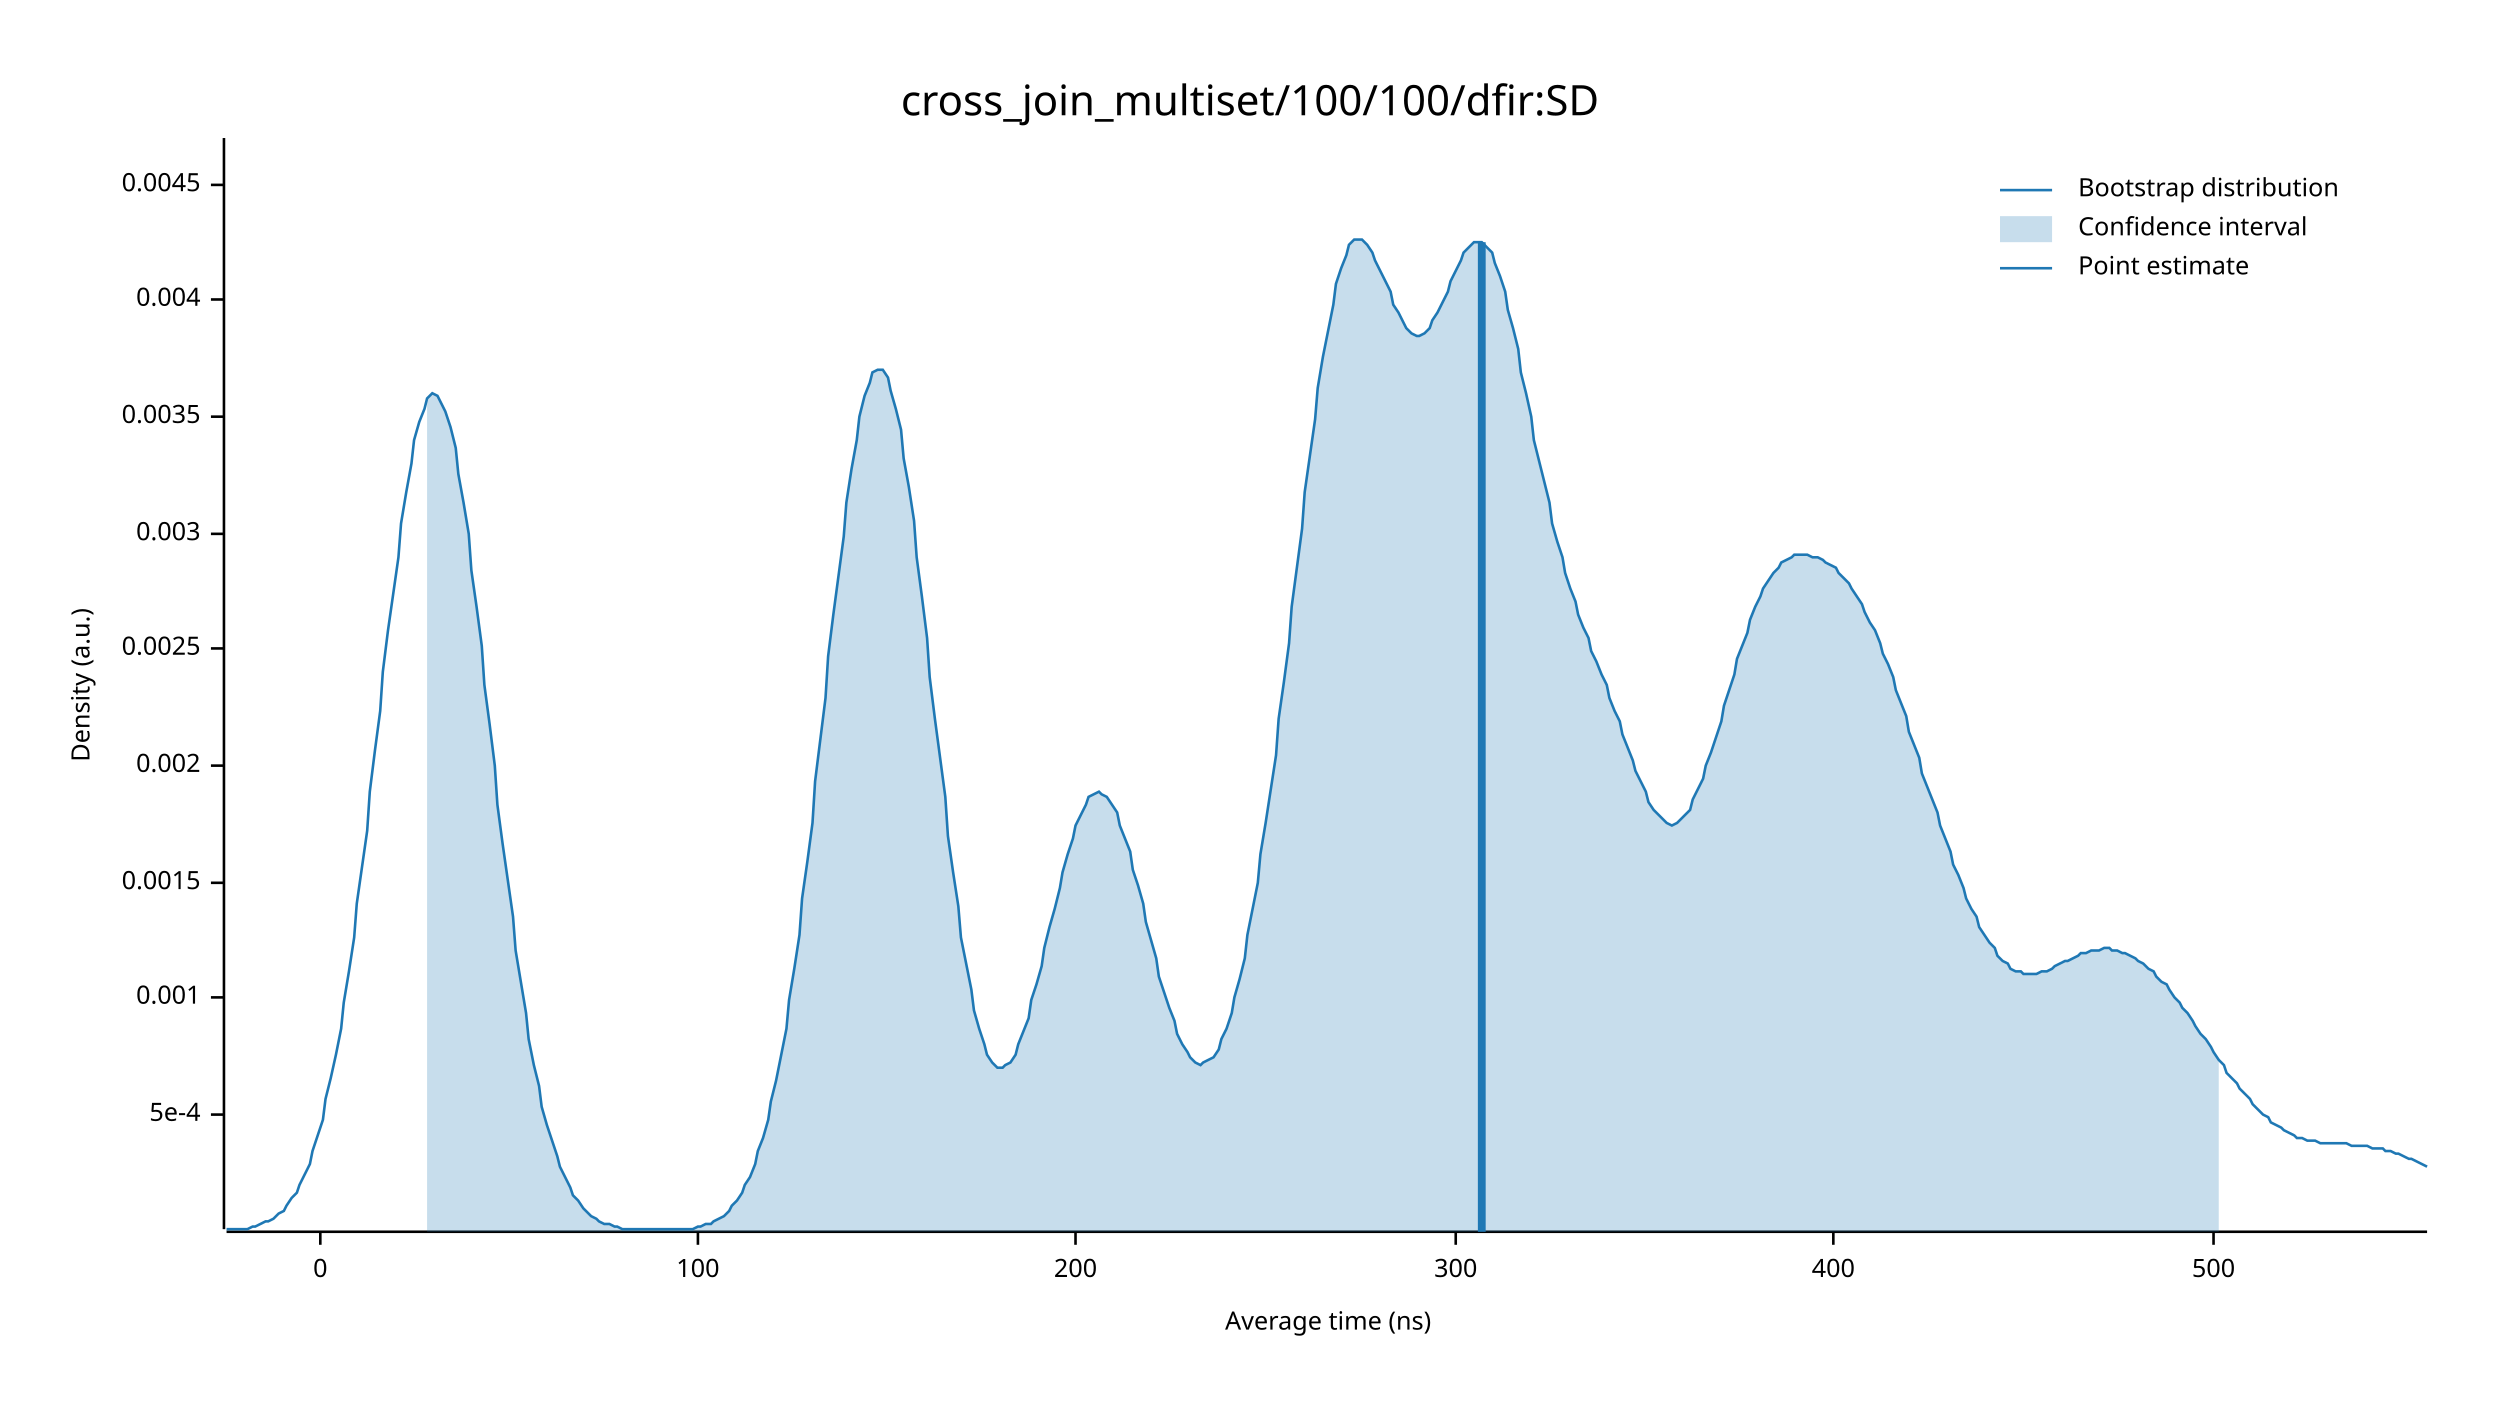
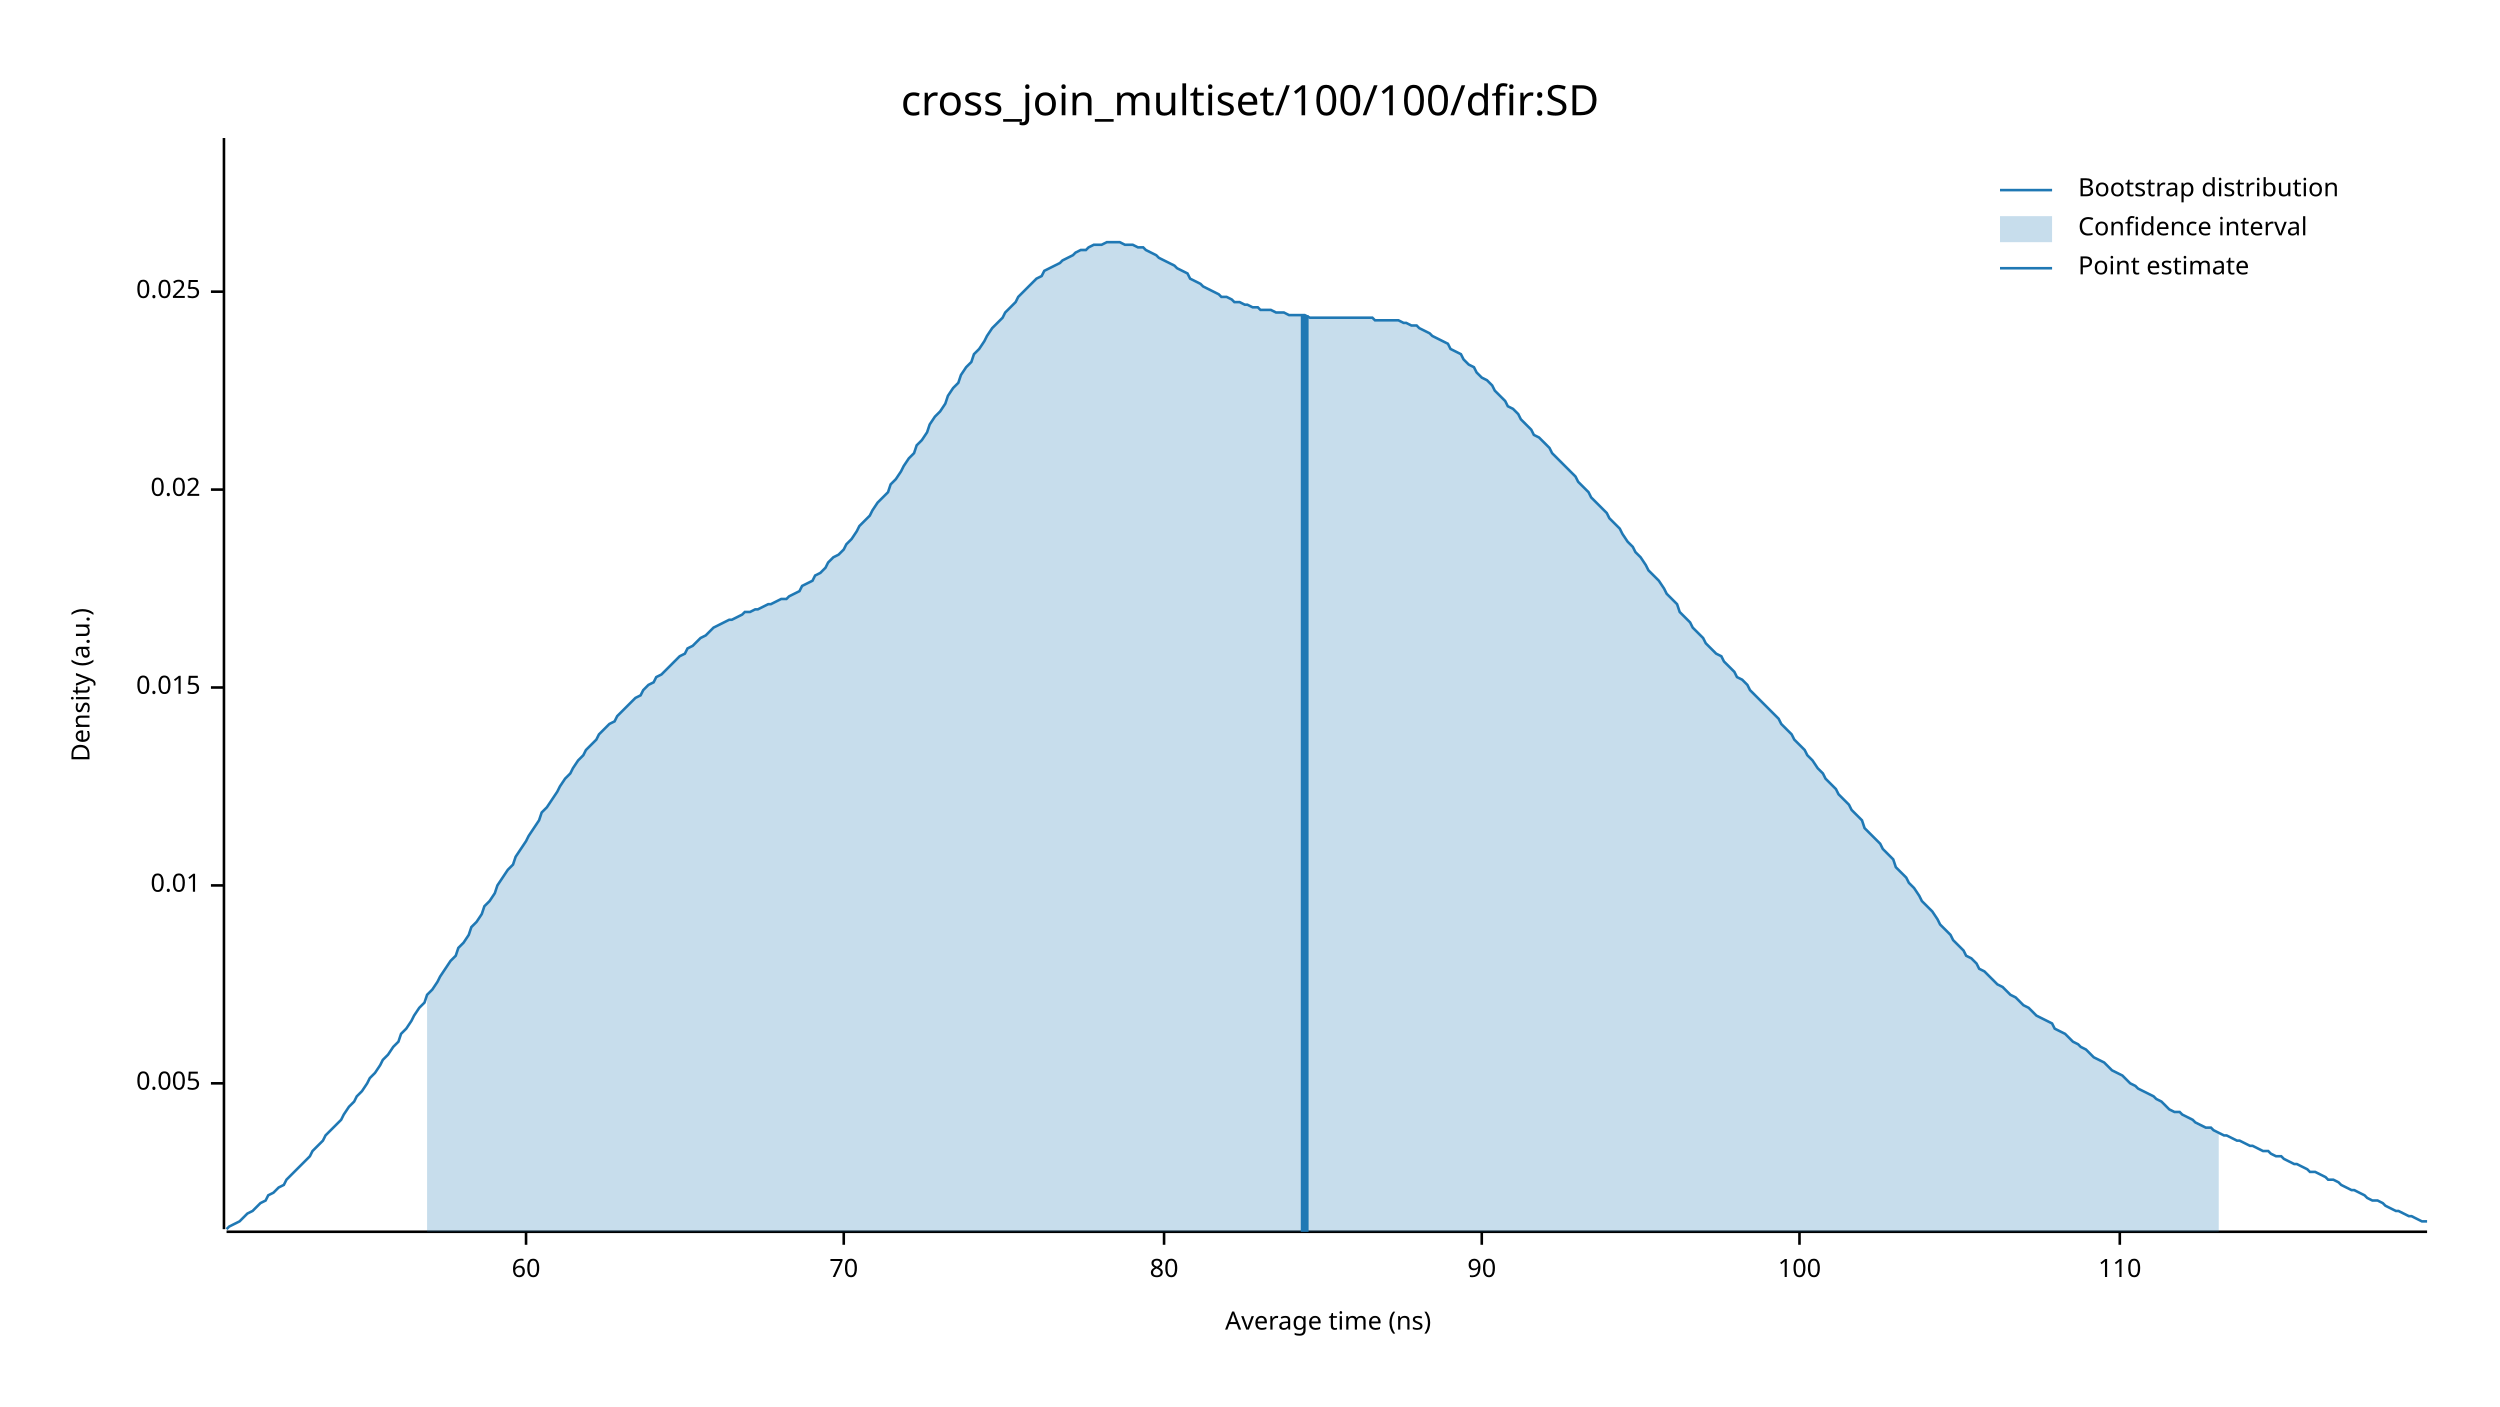
<svg xmlns="http://www.w3.org/2000/svg" width="960" height="540" viewBox="0 0 960 540">
  <text x="480" y="32" dy="0.76em" text-anchor="middle" font-family="sans-serif" font-size="16.129" opacity="1" fill="#000000">
cross_join_multiset/100/100/dfir:SD
</text>
  <text x="27" y="263" dy="0.76em" text-anchor="middle" font-family="sans-serif" font-size="9.677" opacity="1" fill="#000000" transform="rotate(270, 27, 263)">
Density (a.u.)
</text>
  <text x="510" y="513" dy="-0.5ex" text-anchor="middle" font-family="sans-serif" font-size="9.677" opacity="1" fill="#000000">
Average time (ns)
</text>
  <polyline fill="none" opacity="1" stroke="#000000" stroke-width="1" points="86,53 86,472 " />
-   <text x="77" y="428" dy="0.5ex" text-anchor="end" font-family="sans-serif" font-size="9.677" opacity="1" fill="#000000">
- 5e-4
+   <text x="77" y="416" dy="0.5ex" text-anchor="end" font-family="sans-serif" font-size="9.677" opacity="1" fill="#000000">
+ 0.005
</text>
-   <polyline fill="none" opacity="1" stroke="#000000" stroke-width="1" points="81,428 86,428 " />
-   <text x="77" y="383" dy="0.5ex" text-anchor="end" font-family="sans-serif" font-size="9.677" opacity="1" fill="#000000">
- 0.001
+   <polyline fill="none" opacity="1" stroke="#000000" stroke-width="1" points="81,416 86,416 " />
+   <text x="77" y="340" dy="0.5ex" text-anchor="end" font-family="sans-serif" font-size="9.677" opacity="1" fill="#000000">
+ 0.01
</text>
-   <polyline fill="none" opacity="1" stroke="#000000" stroke-width="1" points="81,383 86,383 " />
-   <text x="77" y="339" dy="0.5ex" text-anchor="end" font-family="sans-serif" font-size="9.677" opacity="1" fill="#000000">
- 0.0015
+   <polyline fill="none" opacity="1" stroke="#000000" stroke-width="1" points="81,340 86,340 " />
+   <text x="77" y="264" dy="0.5ex" text-anchor="end" font-family="sans-serif" font-size="9.677" opacity="1" fill="#000000">
+ 0.015
</text>
-   <polyline fill="none" opacity="1" stroke="#000000" stroke-width="1" points="81,339 86,339 " />
-   <text x="77" y="294" dy="0.5ex" text-anchor="end" font-family="sans-serif" font-size="9.677" opacity="1" fill="#000000">
- 0.002
+   <polyline fill="none" opacity="1" stroke="#000000" stroke-width="1" points="81,264 86,264 " />
+   <text x="77" y="188" dy="0.5ex" text-anchor="end" font-family="sans-serif" font-size="9.677" opacity="1" fill="#000000">
+ 0.02
</text>
-   <polyline fill="none" opacity="1" stroke="#000000" stroke-width="1" points="81,294 86,294 " />
-   <text x="77" y="249" dy="0.5ex" text-anchor="end" font-family="sans-serif" font-size="9.677" opacity="1" fill="#000000">
- 0.0025
+   <polyline fill="none" opacity="1" stroke="#000000" stroke-width="1" points="81,188 86,188 " />
+   <text x="77" y="112" dy="0.5ex" text-anchor="end" font-family="sans-serif" font-size="9.677" opacity="1" fill="#000000">
+ 0.025
</text>
-   <polyline fill="none" opacity="1" stroke="#000000" stroke-width="1" points="81,249 86,249 " />
-   <text x="77" y="205" dy="0.5ex" text-anchor="end" font-family="sans-serif" font-size="9.677" opacity="1" fill="#000000">
- 0.003
+   <polyline fill="none" opacity="1" stroke="#000000" stroke-width="1" points="81,112 86,112 " />
+   <polyline fill="none" opacity="1" stroke="#000000" stroke-width="1" points="87,473 932,473 " />
+   <text x="202" y="483" dy="0.76em" text-anchor="middle" font-family="sans-serif" font-size="9.677" opacity="1" fill="#000000">
+ 60
</text>
-   <polyline fill="none" opacity="1" stroke="#000000" stroke-width="1" points="81,205 86,205 " />
-   <text x="77" y="160" dy="0.5ex" text-anchor="end" font-family="sans-serif" font-size="9.677" opacity="1" fill="#000000">
- 0.0035
+   <polyline fill="none" opacity="1" stroke="#000000" stroke-width="1" points="202,473 202,478 " />
+   <text x="324" y="483" dy="0.76em" text-anchor="middle" font-family="sans-serif" font-size="9.677" opacity="1" fill="#000000">
+ 70
</text>
-   <polyline fill="none" opacity="1" stroke="#000000" stroke-width="1" points="81,160 86,160 " />
-   <text x="77" y="115" dy="0.5ex" text-anchor="end" font-family="sans-serif" font-size="9.677" opacity="1" fill="#000000">
- 0.004
+   <polyline fill="none" opacity="1" stroke="#000000" stroke-width="1" points="324,473 324,478 " />
+   <text x="447" y="483" dy="0.76em" text-anchor="middle" font-family="sans-serif" font-size="9.677" opacity="1" fill="#000000">
+ 80
</text>
-   <polyline fill="none" opacity="1" stroke="#000000" stroke-width="1" points="81,115 86,115 " />
-   <text x="77" y="71" dy="0.5ex" text-anchor="end" font-family="sans-serif" font-size="9.677" opacity="1" fill="#000000">
- 0.0045
+   <polyline fill="none" opacity="1" stroke="#000000" stroke-width="1" points="447,473 447,478 " />
+   <text x="569" y="483" dy="0.76em" text-anchor="middle" font-family="sans-serif" font-size="9.677" opacity="1" fill="#000000">
+ 90
</text>
-   <polyline fill="none" opacity="1" stroke="#000000" stroke-width="1" points="81,71 86,71 " />
-   <polyline fill="none" opacity="1" stroke="#000000" stroke-width="1" points="87,473 932,473 " />
-   <text x="123" y="483" dy="0.76em" text-anchor="middle" font-family="sans-serif" font-size="9.677" opacity="1" fill="#000000">
- 0
- </text>
-   <polyline fill="none" opacity="1" stroke="#000000" stroke-width="1" points="123,473 123,478 " />
-   <text x="268" y="483" dy="0.76em" text-anchor="middle" font-family="sans-serif" font-size="9.677" opacity="1" fill="#000000">
+   <polyline fill="none" opacity="1" stroke="#000000" stroke-width="1" points="569,473 569,478 " />
+   <text x="691" y="483" dy="0.76em" text-anchor="middle" font-family="sans-serif" font-size="9.677" opacity="1" fill="#000000">
100
</text>
-   <polyline fill="none" opacity="1" stroke="#000000" stroke-width="1" points="268,473 268,478 " />
-   <text x="413" y="483" dy="0.76em" text-anchor="middle" font-family="sans-serif" font-size="9.677" opacity="1" fill="#000000">
- 200
+   <polyline fill="none" opacity="1" stroke="#000000" stroke-width="1" points="691,473 691,478 " />
+   <text x="814" y="483" dy="0.76em" text-anchor="middle" font-family="sans-serif" font-size="9.677" opacity="1" fill="#000000">
+ 110
</text>
-   <polyline fill="none" opacity="1" stroke="#000000" stroke-width="1" points="413,473 413,478 " />
-   <text x="559" y="483" dy="0.76em" text-anchor="middle" font-family="sans-serif" font-size="9.677" opacity="1" fill="#000000">
- 300
- </text>
-   <polyline fill="none" opacity="1" stroke="#000000" stroke-width="1" points="559,473 559,478 " />
-   <text x="704" y="483" dy="0.76em" text-anchor="middle" font-family="sans-serif" font-size="9.677" opacity="1" fill="#000000">
- 400
- </text>
-   <polyline fill="none" opacity="1" stroke="#000000" stroke-width="1" points="704,473 704,478 " />
-   <text x="850" y="483" dy="0.76em" text-anchor="middle" font-family="sans-serif" font-size="9.677" opacity="1" fill="#000000">
- 500
- </text>
-   <polyline fill="none" opacity="1" stroke="#000000" stroke-width="1" points="850,473 850,478 " />
-   <polyline fill="none" opacity="1" stroke="#1F78B4" stroke-width="1" points="87,472 88,472 90,472 92,472 93,472 95,472 97,471 98,471 100,470 102,469 103,469 105,468 107,466 109,465 110,463 112,460 114,458 115,455 117,451 119,447 120,442 122,436 124,430 125,422 127,414 129,405 131,395 132,385 134,373 136,360 137,347 139,333 141,319 142,304 144,288 146,273 147,258 149,242 151,228 153,214 154,201 156,189 158,178 159,169 161,162 163,157 164,153 166,151 168,152 169,154 171,158 173,164 175,172 176,182 178,193 180,205 181,219 183,233 185,248 186,263 188,278 190,294 191,309 193,324 195,338 197,352 198,365 200,377 202,389 203,399 205,409 207,417 208,425 210,432 212,438 214,444 215,448 217,452 219,456 220,459 222,461 224,464 225,465 227,467 229,468 230,469 232,470 234,470 236,471 237,471 239,472 241,472 242,472 244,472 246,472 247,472 249,472 251,472 252,472 254,472 256,472 258,472 259,472 261,472 263,472 264,472 266,472 268,471 269,471 271,470 273,470 274,469 276,468 278,467 280,465 281,463 283,461 285,458 286,455 288,452 290,447 291,442 293,437 295,430 296,423 298,415 300,405 302,395 303,384 305,372 307,359 308,345 310,331 312,316 313,300 315,284 317,268 318,252 320,236 322,221 324,206 325,193 327,180 329,169 330,160 332,152 334,147 335,143 337,142 339,142 341,145 342,150 344,157 346,165 347,176 349,187 351,200 352,214 354,229 356,245 357,260 359,276 361,291 363,306 364,321 366,335 368,348 369,360 371,370 373,380 374,388 376,395 378,401 379,405 381,408 383,410 385,410 386,409 388,408 390,405 391,401 393,396 395,391 396,384 398,378 400,371 401,364 403,356 405,349 407,341 408,335 410,328 412,322 413,317 415,313 417,309 418,306 420,305 422,304 423,305 425,306 427,309 429,312 430,317 432,322 434,327 435,334 437,340 439,347 440,354 442,361 444,368 445,375 447,381 449,387 451,392 452,397 454,401 456,404 457,406 459,408 461,409 462,408 464,407 466,406 468,403 469,399 471,395 473,389 474,383 476,376 478,368 479,359 481,349 483,339 484,328 486,316 488,303 490,290 491,276 493,262 495,247 496,233 498,218 500,203 501,189 503,175 505,161 506,149 508,137 510,127 512,117 513,109 515,103 517,98 518,94 520,92 522,92 523,92 525,94 527,97 528,100 530,104 532,108 534,112 535,117 537,120 539,124 540,126 542,128 544,129 545,129 547,128 549,126 550,123 552,120 554,116 556,112 557,108 559,104 561,100 562,97 564,95 566,93 567,93 569,93 571,95 573,97 574,101 576,106 578,112 579,119 581,126 583,134 584,143 586,151 588,160 589,169 591,177 593,185 595,193 596,201 598,208 600,214 601,220 603,226 605,231 606,236 608,241 610,245 611,250 613,254 615,259 617,263 618,268 620,273 622,277 623,282 625,287 627,292 628,296 630,300 632,304 633,308 635,311 637,313 639,315 640,316 642,317 644,316 645,315 647,313 649,311 650,307 652,303 654,299 655,294 657,289 659,283 661,277 662,271 664,265 666,259 667,253 669,248 671,243 672,238 674,233 676,229 677,226 679,223 681,220 683,218 684,216 686,215 688,214 689,213 691,213 693,213 694,213 696,214 698,214 700,215 701,216 703,217 705,218 706,220 708,222 710,224 711,226 713,229 715,232 716,235 718,239 720,242 722,247 723,251 725,255 727,260 728,265 730,270 732,275 733,281 735,286 737,291 738,297 740,302 742,307 744,312 745,317 747,322 749,327 750,332 752,336 754,341 755,345 757,349 759,352 760,356 762,359 764,362 766,364 767,367 769,369 771,370 772,372 774,373 776,373 777,374 779,374 781,374 782,374 784,373 786,373 788,372 789,371 791,370 793,369 794,369 796,368 798,367 799,366 801,366 803,365 804,365 806,365 808,364 810,364 811,365 813,365 815,366 816,366 818,367 820,368 821,369 823,370 825,372 827,373 828,375 830,377 832,378 833,380 835,383 837,385 838,387 840,389 842,392 843,394 845,397 847,399 849,402 850,404 852,407 854,409 855,412 857,414 859,416 860,418 862,420 864,422 865,424 867,426 869,428 871,429 872,431 874,432 876,433 877,434 879,435 881,436 882,437 884,437 886,438 887,438 889,438 891,439 893,439 894,439 896,439 898,439 899,439 901,439 903,440 904,440 906,440 908,440 909,440 911,441 913,441 915,441 916,442 918,442 920,443 921,443 923,444 925,445 926,445 928,446 930,447 932,448 " />
-   <polygon opacity="0.25" fill="#1F78B4" points="164,153 166,151 168,152 169,154 171,158 173,164 175,172 176,182 178,193 180,205 181,219 183,233 185,248 186,263 188,278 190,294 191,309 193,324 195,338 197,352 198,365 200,377 202,389 203,399 205,409 207,417 208,425 210,432 212,438 214,444 215,448 217,452 219,456 220,459 222,461 224,464 225,465 227,467 229,468 230,469 232,470 234,470 236,471 237,471 239,472 241,472 242,472 244,472 246,472 247,472 249,472 251,472 252,472 254,472 256,472 258,472 259,472 261,472 263,472 264,472 266,472 268,471 269,471 271,470 273,470 274,469 276,468 278,467 280,465 281,463 283,461 285,458 286,455 288,452 290,447 291,442 293,437 295,430 296,423 298,415 300,405 302,395 303,384 305,372 307,359 308,345 310,331 312,316 313,300 315,284 317,268 318,252 320,236 322,221 324,206 325,193 327,180 329,169 330,160 332,152 334,147 335,143 337,142 339,142 341,145 342,150 344,157 346,165 347,176 349,187 351,200 352,214 354,229 356,245 357,260 359,276 361,291 363,306 364,321 366,335 368,348 369,360 371,370 373,380 374,388 376,395 378,401 379,405 381,408 383,410 385,410 386,409 388,408 390,405 391,401 393,396 395,391 396,384 398,378 400,371 401,364 403,356 405,349 407,341 408,335 410,328 412,322 413,317 415,313 417,309 418,306 420,305 422,304 423,305 425,306 427,309 429,312 430,317 432,322 434,327 435,334 437,340 439,347 440,354 442,361 444,368 445,375 447,381 449,387 451,392 452,397 454,401 456,404 457,406 459,408 461,409 462,408 464,407 466,406 468,403 469,399 471,395 473,389 474,383 476,376 478,368 479,359 481,349 483,339 484,328 486,316 488,303 490,290 491,276 493,262 495,247 496,233 498,218 500,203 501,189 503,175 505,161 506,149 508,137 510,127 512,117 513,109 515,103 517,98 518,94 520,92 522,92 523,92 525,94 527,97 528,100 530,104 532,108 534,112 535,117 537,120 539,124 540,126 542,128 544,129 545,129 547,128 549,126 550,123 552,120 554,116 556,112 557,108 559,104 561,100 562,97 564,95 566,93 567,93 569,93 571,95 573,97 574,101 576,106 578,112 579,119 581,126 583,134 584,143 586,151 588,160 589,169 591,177 593,185 595,193 596,201 598,208 600,214 601,220 603,226 605,231 606,236 608,241 610,245 611,250 613,254 615,259 617,263 618,268 620,273 622,277 623,282 625,287 627,292 628,296 630,300 632,304 633,308 635,311 637,313 639,315 640,316 642,317 644,316 645,315 647,313 649,311 650,307 652,303 654,299 655,294 657,289 659,283 661,277 662,271 664,265 666,259 667,253 669,248 671,243 672,238 674,233 676,229 677,226 679,223 681,220 683,218 684,216 686,215 688,214 689,213 691,213 693,213 694,213 696,214 698,214 700,215 701,216 703,217 705,218 706,220 708,222 710,224 711,226 713,229 715,232 716,235 718,239 720,242 722,247 723,251 725,255 727,260 728,265 730,270 732,275 733,281 735,286 737,291 738,297 740,302 742,307 744,312 745,317 747,322 749,327 750,332 752,336 754,341 755,345 757,349 759,352 760,356 762,359 764,362 766,364 767,367 769,369 771,370 772,372 774,373 776,373 777,374 779,374 781,374 782,374 784,373 786,373 788,372 789,371 791,370 793,369 794,369 796,368 798,367 799,366 801,366 803,365 804,365 806,365 808,364 810,364 811,365 813,365 815,366 816,366 818,367 820,368 821,369 823,370 825,372 827,373 828,375 830,377 832,378 833,380 835,383 837,385 838,387 840,389 842,392 843,394 845,397 847,399 849,402 850,404 852,407 852,473 164,473 " />
-   <polyline fill="none" opacity="1" stroke="#1F78B4" stroke-width="3" points="569,473 569,93 " />
+   <polyline fill="none" opacity="1" stroke="#000000" stroke-width="1" points="814,473 814,478 " />
+   <polyline fill="none" opacity="1" stroke="#1F78B4" stroke-width="1" points="87,472 88,471 90,470 92,469 93,468 95,466 97,465 98,464 100,462 102,461 103,459 105,458 107,456 109,455 110,453 112,451 114,449 115,448 117,446 119,444 120,442 122,440 124,438 125,436 127,434 129,432 131,430 132,428 134,425 136,423 137,421 139,419 141,416 142,414 144,412 146,409 147,407 149,405 151,402 153,400 154,397 156,395 158,392 159,390 161,387 163,385 164,382 166,380 168,377 169,375 171,372 173,369 175,367 176,364 178,362 180,359 181,356 183,354 185,351 186,348 188,346 190,343 191,340 193,337 195,334 197,332 198,329 200,326 202,323 203,321 205,318 207,315 208,312 210,310 212,307 214,304 215,302 217,299 219,297 220,295 222,292 224,290 225,288 227,286 229,284 230,282 232,280 234,278 236,277 237,275 239,273 241,271 242,270 244,268 246,267 247,265 249,263 251,262 252,260 254,259 256,257 258,255 259,254 261,252 263,251 264,249 266,248 268,246 269,245 271,244 273,242 274,241 276,240 278,239 280,238 281,238 283,237 285,236 286,235 288,235 290,234 291,234 293,233 295,232 296,232 298,231 300,230 302,230 303,229 305,228 307,227 308,225 310,224 312,223 313,221 315,220 317,218 318,216 320,214 322,213 324,211 325,209 327,207 329,204 330,202 332,200 334,198 335,196 337,193 339,191 341,189 342,186 344,184 346,181 347,179 349,176 351,174 352,171 354,169 356,166 357,163 359,160 361,158 363,155 364,152 366,149 368,147 369,144 371,141 373,139 374,136 376,134 378,131 379,129 381,126 383,124 385,122 386,120 388,118 390,116 391,114 393,112 395,110 396,109 398,107 400,106 401,104 403,103 405,102 407,101 408,100 410,99 412,98 413,97 415,96 417,96 418,95 420,94 422,94 423,94 425,93 427,93 429,93 430,93 432,94 434,94 435,94 437,95 439,95 440,96 442,97 444,98 445,99 447,100 449,101 451,102 452,103 454,104 456,105 457,107 459,108 461,109 462,110 464,111 466,112 468,113 469,114 471,114 473,115 474,116 476,116 478,117 479,117 481,118 483,118 484,119 486,119 488,119 490,120 491,120 493,120 495,121 496,121 498,121 500,121 501,121 503,122 505,122 506,122 508,122 510,122 512,122 513,122 515,122 517,122 518,122 520,122 522,122 523,122 525,122 527,122 528,123 530,123 532,123 534,123 535,123 537,123 539,124 540,124 542,125 544,125 545,126 547,127 549,128 550,129 552,130 554,131 556,132 557,134 559,135 561,136 562,138 564,140 566,141 567,143 569,145 571,146 573,148 574,150 576,152 578,154 579,156 581,157 583,159 584,161 586,163 588,165 589,167 591,168 593,170 595,172 596,174 598,176 600,178 601,179 603,181 605,183 606,185 608,187 610,189 611,191 613,193 615,195 617,197 618,199 620,201 622,203 623,205 625,208 627,210 628,212 630,214 632,217 633,219 635,221 637,223 639,226 640,228 642,230 644,232 645,235 647,237 649,239 650,241 652,243 654,245 655,247 657,249 659,251 661,252 662,254 664,256 666,258 667,260 669,261 671,263 672,265 674,267 676,269 677,270 679,272 681,274 683,276 684,278 686,280 688,282 689,284 691,286 693,288 694,290 696,292 698,295 700,297 701,299 703,301 705,303 706,305 708,307 710,309 711,311 713,313 715,315 716,318 718,320 720,322 722,324 723,326 725,328 727,330 728,333 730,335 732,337 733,339 735,341 737,344 738,346 740,348 742,350 744,353 745,355 747,357 749,359 750,361 752,363 754,365 755,367 757,368 759,370 760,372 762,373 764,375 766,377 767,378 769,379 771,381 772,382 774,383 776,385 777,386 779,387 781,389 782,390 784,391 786,392 788,393 789,395 791,396 793,397 794,398 796,400 798,401 799,402 801,403 803,405 804,406 806,407 808,408 810,410 811,411 813,412 815,413 816,414 818,416 820,417 821,418 823,419 825,420 827,421 828,422 830,423 832,425 833,426 835,427 837,427 838,428 840,429 842,430 843,431 845,432 847,433 849,433 850,434 852,435 854,436 855,436 857,437 859,438 860,438 862,439 864,440 865,440 867,441 869,442 871,442 872,443 874,444 876,444 877,445 879,446 881,447 882,447 884,448 886,449 887,450 889,450 891,451 893,452 894,453 896,453 898,454 899,455 901,456 903,457 904,457 906,458 908,459 909,460 911,461 913,461 915,462 916,463 918,464 920,465 921,465 923,466 925,467 926,467 928,468 930,469 932,469 " />
+   <polygon opacity="0.25" fill="#1F78B4" points="164,382 166,380 168,377 169,375 171,372 173,369 175,367 176,364 178,362 180,359 181,356 183,354 185,351 186,348 188,346 190,343 191,340 193,337 195,334 197,332 198,329 200,326 202,323 203,321 205,318 207,315 208,312 210,310 212,307 214,304 215,302 217,299 219,297 220,295 222,292 224,290 225,288 227,286 229,284 230,282 232,280 234,278 236,277 237,275 239,273 241,271 242,270 244,268 246,267 247,265 249,263 251,262 252,260 254,259 256,257 258,255 259,254 261,252 263,251 264,249 266,248 268,246 269,245 271,244 273,242 274,241 276,240 278,239 280,238 281,238 283,237 285,236 286,235 288,235 290,234 291,234 293,233 295,232 296,232 298,231 300,230 302,230 303,229 305,228 307,227 308,225 310,224 312,223 313,221 315,220 317,218 318,216 320,214 322,213 324,211 325,209 327,207 329,204 330,202 332,200 334,198 335,196 337,193 339,191 341,189 342,186 344,184 346,181 347,179 349,176 351,174 352,171 354,169 356,166 357,163 359,160 361,158 363,155 364,152 366,149 368,147 369,144 371,141 373,139 374,136 376,134 378,131 379,129 381,126 383,124 385,122 386,120 388,118 390,116 391,114 393,112 395,110 396,109 398,107 400,106 401,104 403,103 405,102 407,101 408,100 410,99 412,98 413,97 415,96 417,96 418,95 420,94 422,94 423,94 425,93 427,93 429,93 430,93 432,94 434,94 435,94 437,95 439,95 440,96 442,97 444,98 445,99 447,100 449,101 451,102 452,103 454,104 456,105 457,107 459,108 461,109 462,110 464,111 466,112 468,113 469,114 471,114 473,115 474,116 476,116 478,117 479,117 481,118 483,118 484,119 486,119 488,119 490,120 491,120 493,120 495,121 496,121 498,121 500,121 501,121 503,122 505,122 506,122 508,122 510,122 512,122 513,122 515,122 517,122 518,122 520,122 522,122 523,122 525,122 527,122 528,123 530,123 532,123 534,123 535,123 537,123 539,124 540,124 542,125 544,125 545,126 547,127 549,128 550,129 552,130 554,131 556,132 557,134 559,135 561,136 562,138 564,140 566,141 567,143 569,145 571,146 573,148 574,150 576,152 578,154 579,156 581,157 583,159 584,161 586,163 588,165 589,167 591,168 593,170 595,172 596,174 598,176 600,178 601,179 603,181 605,183 606,185 608,187 610,189 611,191 613,193 615,195 617,197 618,199 620,201 622,203 623,205 625,208 627,210 628,212 630,214 632,217 633,219 635,221 637,223 639,226 640,228 642,230 644,232 645,235 647,237 649,239 650,241 652,243 654,245 655,247 657,249 659,251 661,252 662,254 664,256 666,258 667,260 669,261 671,263 672,265 674,267 676,269 677,270 679,272 681,274 683,276 684,278 686,280 688,282 689,284 691,286 693,288 694,290 696,292 698,295 700,297 701,299 703,301 705,303 706,305 708,307 710,309 711,311 713,313 715,315 716,318 718,320 720,322 722,324 723,326 725,328 727,330 728,333 730,335 732,337 733,339 735,341 737,344 738,346 740,348 742,350 744,353 745,355 747,357 749,359 750,361 752,363 754,365 755,367 757,368 759,370 760,372 762,373 764,375 766,377 767,378 769,379 771,381 772,382 774,383 776,385 777,386 779,387 781,389 782,390 784,391 786,392 788,393 789,395 791,396 793,397 794,398 796,400 798,401 799,402 801,403 803,405 804,406 806,407 808,408 810,410 811,411 813,412 815,413 816,414 818,416 820,417 821,418 823,419 825,420 827,421 828,422 830,423 832,425 833,426 835,427 837,427 838,428 840,429 842,430 843,431 845,432 847,433 849,433 850,434 852,435 852,473 164,473 " />
+   <polyline fill="none" opacity="1" stroke="#1F78B4" stroke-width="3" points="501,473 501,121 " />
  <text x="798" y="68" dy="0.76em" text-anchor="start" font-family="sans-serif" font-size="9.677" opacity="1" fill="#000000">
Bootstrap distribution
</text>
  <text x="798" y="83" dy="0.76em" text-anchor="start" font-family="sans-serif" font-size="9.677" opacity="1" fill="#000000">
Confidence interval
</text>
  <text x="798" y="98" dy="0.76em" text-anchor="start" font-family="sans-serif" font-size="9.677" opacity="1" fill="#000000">
Point estimate
</text>
  <polyline fill="none" opacity="1" stroke="#1F78B4" stroke-width="1" points="768,73 788,73 " />
  <rect x="768" y="83" width="20" height="10" opacity="0.25" fill="#1F78B4" stroke="none" />
  <polyline fill="none" opacity="1" stroke="#1F78B4" stroke-width="1" points="768,103 788,103 " />
</svg>
